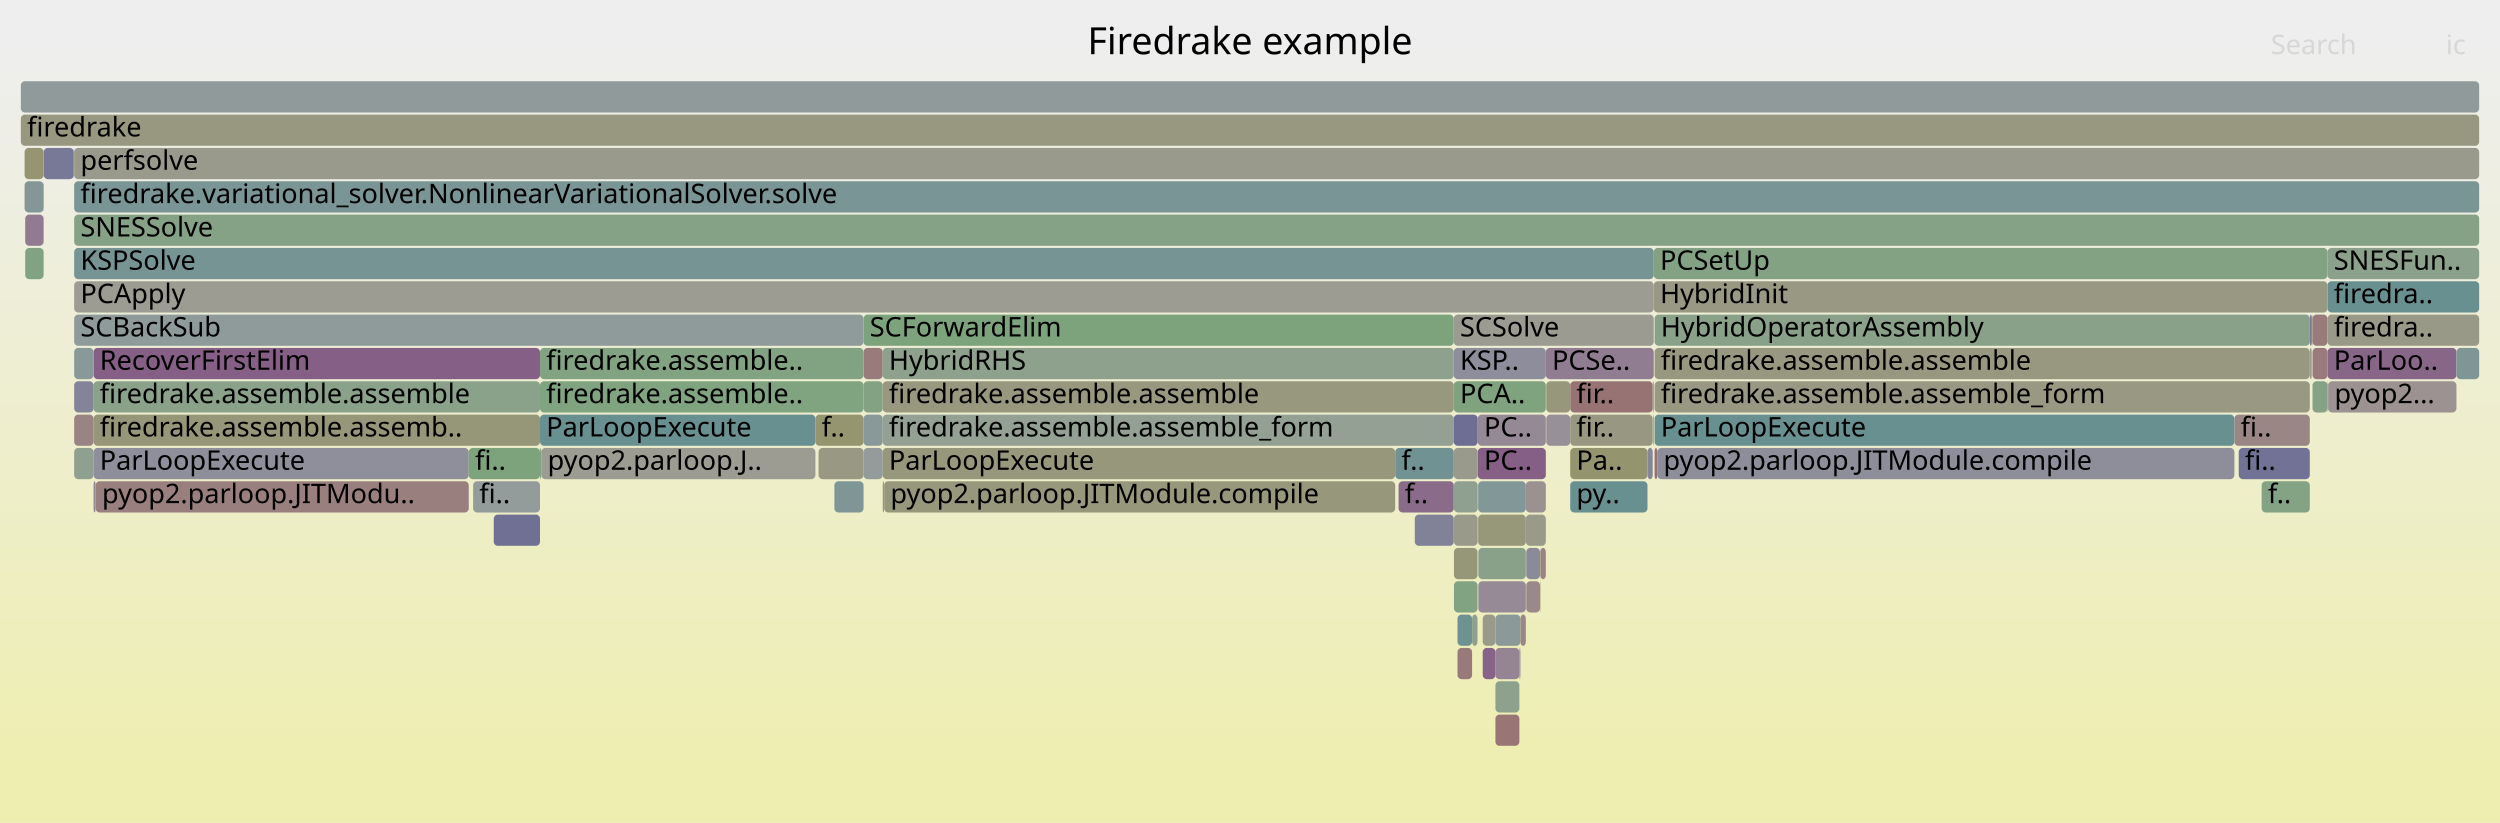
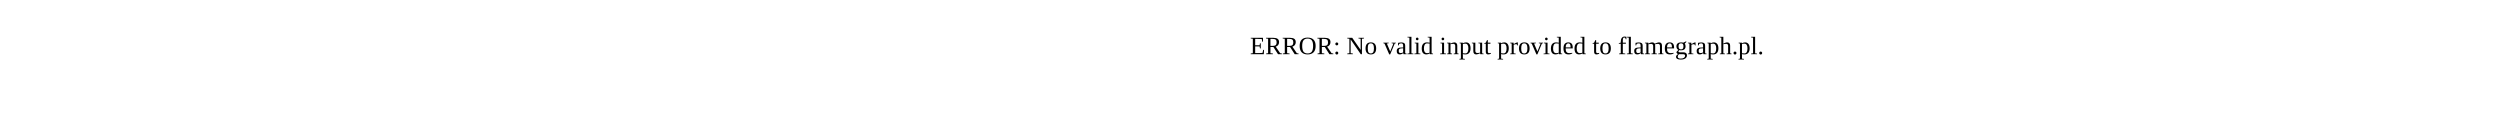
- <svg xmlns="http://www.w3.org/2000/svg" version="1.1" width="1200" height="395" viewBox="0 0 1200 395">
-   <defs>
-     <linearGradient id="background" y1="0" y2="1" x1="0" x2="0">
-       <stop stop-color="#eeeeee" offset="5%" />
-       <stop stop-color="#eeeeb0" offset="95%" />
-     </linearGradient>
-   </defs>
-   <style type="text/css">
- 	text { font-family:Verdana; font-size:13px; fill:rgb(0,0,0); }
- 	#search, #ignorecase { opacity:0.1; cursor:pointer; }
- 	#search:hover, #search.show, #ignorecase:hover, #ignorecase.show { opacity:1; }
- 	#subtitle { text-anchor:middle; font-color:rgb(160,160,160); }
- 	#title { text-anchor:middle; font-size:18px}
- 	#unzoom { cursor:pointer; }
- 	#frames &gt; *:hover { stroke:black; stroke-width:0.5; cursor:pointer; }
- 	.hide { display:none; }
- 	.parent { opacity:0.5; }
- </style>
-   <rect x="0.0" y="0" width="1200.0" height="395.0" fill="url(#background)" />
-   <text id="title" x="600.00" y="26">Firedrake example</text>
-   <text id="details" x="10.00" y="377"> </text>
-   <text id="unzoom" x="10.00" y="26" class="hide">Reset Zoom</text>
-   <text id="search" x="1090.00" y="26">Search</text>
-   <text id="ignorecase" x="1174.00" y="26">ic</text>
-   <text id="matched" x="1090.00" y="377"> </text>
-   <g id="frames">
-     <g>
-       <rect x="414.5" y="183" width="9.2" height="15.0" fill="rgb(130.505,162.476,130.505)" rx="2" ry="2" />
-       <text x="417.48" y="193.5" />
-     </g>
-     <g>
-       <rect x="739.4" y="263" width="2.6" height="15.0" fill="rgb(154.538,131.458,131.458)" rx="2" ry="2" />
-       <text x="742.39" y="273.5" />
-     </g>
-     <g>
-       <rect x="699.6" y="311" width="7.0" height="15.0" fill="rgb(153.273,121.762,121.762)" rx="2" ry="2" />
-       <text x="702.62" y="321.5" />
-     </g>
-     <g>
-       <rect x="697.9" y="231" width="11.4" height="15.0" fill="rgb(144.206,160.246,144.206)" rx="2" ry="2" />
-       <text x="700.93" y="241.5" />
-     </g>
-     <g>
-       <rect x="1117.2" y="119" width="72.8" height="15.0" fill="rgb(139.63,160.991,139.63)" rx="2" ry="2" />
-       <text x="1120.22" y="129.5">SNESFun..</text>
-     </g>
-     <g>
-       <rect x="790.8" y="215" width="2.5" height="15.0" fill="rgb(134.95,134.95,153.539)" rx="2" ry="2" />
-       <text x="793.77" y="225.5" />
-     </g>
-     <g>
-       <rect x="709.6" y="263" width="22.8" height="15.0" fill="rgb(136.629,161.479,136.629)" rx="2" ry="2" />
-       <text x="712.65" y="273.5" />
-     </g>
-     <g>
-       <rect x="259.2" y="199" width="132.2" height="15.0" fill="rgb(105.132,144.293,144.293)" rx="2" ry="2" />
-       <text x="262.19" y="209.5">ParLoopExecute</text>
-     </g>
-     <g>
-       <rect x="697.8" y="167" width="44.2" height="15.0" fill="rgb(140.845,140.845,154.68)" rx="2" ry="2" />
-       <text x="700.79" y="177.5">KSP..</text>
-     </g>
-     <g>
-       <rect x="414.5" y="167" width="9.2" height="15.0" fill="rgb(153.467,123.244,123.244)" rx="2" ry="2" />
-       <text x="417.48" y="177.5" />
-     </g>
-     <g>
-       <rect x="795.5" y="215" width="277.0" height="15.0" fill="rgb(142.373,142.373,154.975)" rx="2" ry="2" />
-       <text x="798.46" y="225.5">pyop2.parloop.JITModule.compile</text>
-     </g>
-     <g>
-       <rect x="729.8" y="295" width="2.6" height="15.0" fill="rgb(154.796,133.439,133.439)" rx="2" ry="2" />
-       <text x="732.75" y="305.5" />
-     </g>
-     <g>
-       <rect x="423.7" y="199" width="274.1" height="15.0" fill="rgb(146.631,159.851,146.631)" rx="2" ry="2" />
-       <text x="426.66" y="209.5">firedrake.assemble.assemble_form</text>
-     </g>
-     <g>
-       <rect x="1117.2" y="135" width="72.8" height="15.0" fill="rgb(104.707,144.183,144.183)" rx="2" ry="2" />
-       <text x="1120.22" y="145.5">firedra..</text>
-     </g>
-     <g>
-       <rect x="697.8" y="199" width="11.5" height="15.0" fill="rgb(109.976,109.976,148.705)" rx="2" ry="2" />
-       <text x="700.79" y="209.5" />
-     </g>
-     <g>
-       <rect x="732.4" y="231" width="9.6" height="15.0" fill="rgb(156.317,145.098,145.098)" rx="2" ry="2" />
-       <text x="735.37" y="241.5" />
-     </g>
-     <g>
-       <rect x="11.8" y="71" width="9.1" height="15.0" fill="rgb(148.854,148.854,113.676)" rx="2" ry="2" />
-       <text x="14.77" y="81.5" />
-     </g>
-     <g>
-       <rect x="709.2" y="247" width="0.1" height="15.0" fill="rgb(140.052,112.008,140.052)" rx="2" ry="2" />
-       <text x="712.20" y="257.5" />
-     </g>
-     <g>
-       <rect x="1117.5" y="183" width="61.6" height="15.0" fill="rgb(156.459,146.185,146.185)" rx="2" ry="2" />
-       <text x="1120.54" y="193.5">pyop2...</text>
-     </g>
-     <g>
-       <rect x="423.7" y="215" width="246.0" height="15.0" fill="rgb(150.74,150.74,122.819)" rx="2" ry="2" />
-       <text x="426.66" y="225.5">ParLoopExecute</text>
-     </g>
-     <g>
-       <rect x="709.3" y="215" width="32.7" height="15.0" fill="rgb(133.492,95.197,133.492)" rx="2" ry="2" />
-       <text x="712.32" y="225.5">PC..</text>
-     </g>
-     <g>
-       <rect x="732.4" y="247" width="9.6" height="15.0" fill="rgb(153.85,153.85,137.89)" rx="2" ry="2" />
-       <text x="735.37" y="257.5" />
-     </g>
-     <g>
-       <rect x="227.1" y="231" width="32.1" height="15.0" fill="rgb(146.778,155.091,155.091)" rx="2" ry="2" />
-       <text x="230.07" y="241.5">fi..</text>
-     </g>
-     <g>
-       <rect x="699.6" y="295" width="7.0" height="15.0" fill="rgb(109.965,145.547,145.547)" rx="2" ry="2" />
-       <text x="702.62" y="305.5" />
-     </g>
-     <g>
-       <rect x="794.2" y="151" width="314.5" height="15.0" fill="rgb(137.21,161.384,137.21)" rx="2" ry="2" />
-       <text x="797.18" y="161.5">HybridOperatorAssembly</text>
-     </g>
-     <g>
-       <rect x="739.2" y="263" width="0.2" height="15.0" fill="rgb(151.59,151.59,126.936)" rx="2" ry="2" />
-       <text x="742.17" y="273.5" />
-     </g>
-     <g>
-       <rect x="35.4" y="71" width="0.2" height="15.0" fill="rgb(147.967,147.967,109.376)" rx="2" ry="2" />
-       <text x="38.43" y="81.5" />
-     </g>
-     <g>
-       <rect x="44.9" y="167" width="214.3" height="15.0" fill="rgb(133.54,95.321,133.54)" rx="2" ry="2" />
-       <text x="47.87" y="177.5">RecoverFirstElim</text>
-     </g>
-     <g>
-       <rect x="21.0" y="71" width="14.4" height="15.0" fill="rgb(119.59,119.59,150.566)" rx="2" ry="2" />
-       <text x="24.02" y="81.5" />
-     </g>
-     <g>
-       <rect x="697.9" y="263" width="11.3" height="15.0" fill="rgb(150.39,150.39,121.123)" rx="2" ry="2" />
-       <text x="700.93" y="273.5" />
-     </g>
-     <g>
-       <rect x="793.8" y="119" width="323.4" height="15.0" fill="rgb(130.948,162.404,130.948)" rx="2" ry="2" />
-       <text x="796.81" y="129.5">PCSetUp</text>
-     </g>
-     <g>
-       <rect x="400.5" y="231" width="14.0" height="15.0" fill="rgb(126.104,149.731,149.731)" rx="2" ry="2" />
-       <text x="403.53" y="241.5" />
-     </g>
-     <g>
-       <rect x="35.6" y="103" width="1154.4" height="15.0" fill="rgb(133.66,161.962,133.66)" rx="2" ry="2" />
-       <text x="38.61" y="113.5">SNESSolve</text>
-     </g>
-     <g>
-       <rect x="35.6" y="71" width="1154.4" height="15.0" fill="rgb(154.31,154.31,140.119)" rx="2" ry="2" />
-       <text x="38.61" y="81.5">perfsolve</text>
-     </g>
-     <g>
-       <rect x="1108.7" y="151" width="1.0" height="15.0" fill="rgb(121.509,121.509,150.937)" rx="2" ry="2" />
-       <text x="1111.74" y="161.5" />
-     </g>
-     <g>
-       <rect x="1109.7" y="151" width="0.3" height="15.0" fill="rgb(151.36,151.36,125.819)" rx="2" ry="2" />
-       <text x="1112.70" y="161.5" />
-     </g>
-     <g>
-       <rect x="1085.6" y="231" width="23.1" height="15.0" fill="rgb(131.928,162.244,131.928)" rx="2" ry="2" />
-       <text x="1088.61" y="241.5">f..</text>
-     </g>
-     <g>
-       <rect x="414.5" y="151" width="283.3" height="15.0" fill="rgb(124.932,163.383,124.932)" rx="2" ry="2" />
-       <text x="417.48" y="161.5">SCForwardElim</text>
-     </g>
-     <g>
-       <rect x="1110.0" y="151" width="7.2" height="15.0" fill="rgb(153.388,122.644,122.644)" rx="2" ry="2" />
-       <text x="1112.99" y="161.5" />
-     </g>
-     <g>
-       <rect x="709.5" y="231" width="22.9" height="15.0" fill="rgb(129.622,150.643,150.643)" rx="2" ry="2" />
-       <text x="712.46" y="241.5" />
-     </g>
-     <g>
-       <rect x="729.3" y="311" width="0.5" height="15.0" fill="rgb(138.486,138.486,154.223)" rx="2" ry="2" />
-       <text x="732.26" y="321.5" />
-     </g>
-     <g>
-       <rect x="753.7" y="183" width="39.6" height="15.0" fill="rgb(152.447,115.431,115.431)" rx="2" ry="2" />
-       <text x="756.67" y="193.5">fir..</text>
-     </g>
-     <g>
-       <rect x="44.9" y="183" width="214.3" height="15.0" fill="rgb(137.87,161.277,137.87)" rx="2" ry="2" />
-       <text x="47.87" y="193.5">firedrake.assemble.assemble</text>
-     </g>
-     <g>
-       <rect x="1117.4" y="183" width="0.1" height="15.0" fill="rgb(139.364,161.034,139.364)" rx="2" ry="2" />
-       <text x="1120.38" y="193.5" />
-     </g>
-     <g>
-       <rect x="12.1" y="119" width="8.8" height="15.0" fill="rgb(129.538,162.633,129.538)" rx="2" ry="2" />
-       <text x="15.07" y="129.5" />
-     </g>
-     <g>
-       <rect x="259.2" y="215" width="0.6" height="15.0" fill="rgb(127.604,162.948,127.604)" rx="2" ry="2" />
-       <text x="262.19" y="225.5" />
-     </g>
-     <g>
-       <rect x="10.0" y="55" width="1180.0" height="15.0" fill="rgb(152.015,152.015,128.995)" rx="2" ry="2" />
-       <text x="13.00" y="65.5">firedrake</text>
-     </g>
-     <g>
-       <rect x="1117.2" y="183" width="0.2" height="15.0" fill="rgb(150.752,150.752,122.875)" rx="2" ry="2" />
-       <text x="1120.22" y="193.5" />
-     </g>
-     <g>
-       <rect x="414.5" y="199" width="9.2" height="15.0" fill="rgb(136.554,152.44,152.44)" rx="2" ry="2" />
-       <text x="417.48" y="209.5" />
-     </g>
-     <g>
-       <rect x="742.0" y="167" width="51.8" height="15.0" fill="rgb(145.214,125.236,145.214)" rx="2" ry="2" />
-       <text x="744.98" y="177.5">PCSe..</text>
-     </g>
-     <g>
-       <rect x="794.2" y="183" width="314.5" height="15.0" fill="rgb(152.391,152.391,130.816)" rx="2" ry="2" />
-       <text x="797.18" y="193.5">firedrake.assemble.assemble_form</text>
-     </g>
-     <g>
-       <rect x="753.7" y="215" width="37.1" height="15.0" fill="rgb(148.098,148.098,110.011)" rx="2" ry="2" />
-       <text x="756.67" y="225.5">Pa..</text>
-     </g>
-     <g>
-       <rect x="739.2" y="279" width="0.2" height="15.0" fill="rgb(152.227,152.227,130.023)" rx="2" ry="2" />
-       <text x="742.17" y="289.5" />
-     </g>
-     <g>
-       <rect x="44.9" y="199" width="214.3" height="15.0" fill="rgb(150.192,150.192,120.16)" rx="2" ry="2" />
-       <text x="47.87" y="209.5">firedrake.assemble.assemb..</text>
-     </g>
-     <g>
-       <rect x="259.8" y="215" width="131.6" height="15.0" fill="rgb(155.608,155.608,146.407)" rx="2" ry="2" />
-       <text x="262.83" y="225.5">pyop2.parloop.J..</text>
-     </g>
-     <g>
-       <rect x="679.1" y="247" width="18.7" height="15.0" fill="rgb(129.135,129.135,152.413)" rx="2" ry="2" />
-       <text x="682.08" y="257.5" />
-     </g>
-     <g>
-       <rect x="423.7" y="167" width="274.1" height="15.0" fill="rgb(141.281,160.722,141.281)" rx="2" ry="2" />
-       <text x="426.66" y="177.5">HybridRHS</text>
-     </g>
-     <g>
-       <rect x="794.2" y="167" width="314.5" height="15.0" fill="rgb(151.861,151.861,128.251)" rx="2" ry="2" />
-       <text x="797.18" y="177.5">firedrake.assemble.assemble</text>
-     </g>
-     <g>
-       <rect x="1117.2" y="167" width="61.9" height="15.0" fill="rgb(136.173,102.069,136.173)" rx="2" ry="2" />
-       <text x="1120.22" y="177.5">ParLoo..</text>
-     </g>
-     <g>
-       <rect x="35.6" y="215" width="9.3" height="15.0" fill="rgb(143.754,160.319,143.754)" rx="2" ry="2" />
-       <text x="38.61" y="225.5" />
-     </g>
-     <g>
-       <rect x="711.7" y="295" width="6.1" height="15.0" fill="rgb(154.125,154.125,139.222)" rx="2" ry="2" />
-       <text x="714.69" y="305.5" />
-     </g>
-     <g>
-       <rect x="1110.0" y="167" width="7.2" height="15.0" fill="rgb(153.394,122.684,122.684)" rx="2" ry="2" />
-       <text x="1112.99" y="177.5" />
-     </g>
-     <g>
-       <rect x="697.8" y="183" width="44.2" height="15.0" fill="rgb(126.031,163.204,126.031)" rx="2" ry="2" />
-       <text x="700.79" y="193.5">PCA..</text>
-     </g>
-     <g>
-       <rect x="44.9" y="215" width="180.1" height="15.0" fill="rgb(142.934,142.934,155.084)" rx="2" ry="2" />
-       <text x="47.87" y="225.5">ParLoopExecute</text>
-     </g>
-     <g>
-       <rect x="237.0" y="247" width="22.2" height="15.0" fill="rgb(111.583,111.583,149.016)" rx="2" ry="2" />
-       <text x="239.98" y="257.5" />
-     </g>
-     <g>
-       <rect x="12.1" y="103" width="8.8" height="15.0" fill="rgb(144.229,122.711,144.229)" rx="2" ry="2" />
-       <text x="15.07" y="113.5" />
-     </g>
-     <g>
-       <rect x="391.4" y="199" width="23.1" height="15.0" fill="rgb(148.518,148.518,112.051)" rx="2" ry="2" />
-       <text x="394.40" y="209.5">f..</text>
-     </g>
-     <g>
-       <rect x="717.8" y="311" width="11.5" height="15.0" fill="rgb(147.875,132.055,147.875)" rx="2" ry="2" />
-       <text x="720.85" y="321.5" />
-     </g>
-     <g>
-       <rect x="259.2" y="183" width="155.3" height="15.0" fill="rgb(128.315,162.833,128.315)" rx="2" ry="2" />
-       <text x="262.19" y="193.5">firedrake.assemble..</text>
-     </g>
-     <g>
-       <rect x="1109.5" y="167" width="0.2" height="15.0" fill="rgb(141.397,115.456,141.397)" rx="2" ry="2" />
-       <text x="1112.52" y="177.5" />
-     </g>
-     <g>
-       <rect x="20.9" y="87" width="0.1" height="15.0" fill="rgb(112.989,112.989,149.288)" rx="2" ry="2" />
-       <text x="23.90" y="97.5" />
-     </g>
-     <g>
-       <rect x="20.9" y="119" width="0.1" height="15.0" fill="rgb(140.691,160.818,140.691)" rx="2" ry="2" />
-       <text x="23.90" y="129.5" />
-     </g>
-     <g>
-       <rect x="671.3" y="231" width="26.5" height="15.0" fill="rgb(138.334,107.607,138.334)" rx="2" ry="2" />
-       <text x="674.31" y="241.5">f..</text>
-     </g>
-     <g>
-       <rect x="742.2" y="183" width="11.5" height="15.0" fill="rgb(150.762,150.762,122.925)" rx="2" ry="2" />
-       <text x="745.18" y="193.5" />
-     </g>
-     <g>
-       <rect x="35.6" y="183" width="9.3" height="15.0" fill="rgb(131.921,131.921,152.953)" rx="2" ry="2" />
-       <text x="38.61" y="193.5" />
-     </g>
-     <g>
-       <rect x="732.6" y="263" width="6.6" height="15.0" fill="rgb(138.273,138.273,154.182)" rx="2" ry="2" />
-       <text x="735.60" y="273.5" />
-     </g>
-     <g>
-       <rect x="10.0" y="39" width="1180.0" height="15.0" fill="rgb(143.576,154.26,154.26)" rx="2" ry="2" />
-       <text x="13.00" y="49.5" />
-     </g>
-     <g>
-       <rect x="697.8" y="151" width="96.0" height="15.0" fill="rgb(155.243,155.243,144.64)" rx="2" ry="2" />
-       <text x="700.79" y="161.5">SCSolve</text>
-     </g>
-     <g>
-       <rect x="1074.6" y="215" width="34.1" height="15.0" fill="rgb(114.126,114.126,149.508)" rx="2" ry="2" />
-       <text x="1077.57" y="225.5">fi..</text>
-     </g>
-     <g>
-       <rect x="414.5" y="215" width="9.2" height="15.0" fill="rgb(146.786,155.093,155.093)" rx="2" ry="2" />
-       <text x="417.48" y="225.5" />
-     </g>
-     <g>
-       <rect x="35.6" y="87" width="1154.4" height="15.0" fill="rgb(122.311,148.747,148.747)" rx="2" ry="2" />
-       <text x="38.61" y="97.5">firedrake.variational_solver.NonlinearVariationalSolver.solve</text>
-     </g>
-     <g>
-       <rect x="794.2" y="215" width="1.3" height="15.0" fill="rgb(152.116,112.893,112.893)" rx="2" ry="2" />
-       <text x="797.18" y="225.5" />
-     </g>
-     <g>
-       <rect x="11.8" y="87" width="9.1" height="15.0" fill="rgb(132.459,151.378,151.378)" rx="2" ry="2" />
-       <text x="14.77" y="97.5" />
-     </g>
-     <g>
-       <rect x="35.6" y="119" width="758.2" height="15.0" fill="rgb(117.961,147.62,147.62)" rx="2" ry="2" />
-       <text x="38.61" y="129.5">KSPSolve</text>
-     </g>
-     <g>
-       <rect x="225.0" y="215" width="34.2" height="15.0" fill="rgb(124.723,163.417,124.723)" rx="2" ry="2" />
-       <text x="228.04" y="225.5">fi..</text>
-     </g>
-     <g>
-       <rect x="20.9" y="71" width="0.1" height="15.0" fill="rgb(148.481,148.481,111.87)" rx="2" ry="2" />
-       <text x="23.90" y="81.5" />
-     </g>
-     <g>
-       <rect x="793.3" y="183" width="0.5" height="15.0" fill="rgb(155.761,140.833,140.833)" rx="2" ry="2" />
-       <text x="796.29" y="193.5" />
-     </g>
-     <g>
-       <rect x="1117.2" y="151" width="72.8" height="15.0" fill="rgb(153.314,153.314,135.291)" rx="2" ry="2" />
-       <text x="1120.22" y="161.5">firedra..</text>
-     </g>
-     <g>
-       <rect x="742.2" y="199" width="11.5" height="15.0" fill="rgb(152.452,143.782,152.452)" rx="2" ry="2" />
-       <text x="745.18" y="209.5" />
-     </g>
-     <g>
-       <rect x="20.9" y="103" width="0.1" height="15.0" fill="rgb(139.719,139.719,154.462)" rx="2" ry="2" />
-       <text x="23.90" y="113.5" />
-     </g>
-     <g>
-       <rect x="706.6" y="295" width="2.6" height="15.0" fill="rgb(143.764,160.317,143.764)" rx="2" ry="2" />
-       <text x="709.60" y="305.5" />
-     </g>
-     <g>
-       <rect x="424.4" y="231" width="245.3" height="15.0" fill="rgb(150.793,150.793,123.074)" rx="2" ry="2" />
-       <text x="427.40" y="241.5">pyop2.parloop.JITModule.compile</text>
-     </g>
-     <g>
-       <rect x="423.7" y="183" width="274.1" height="15.0" fill="rgb(151.653,151.653,127.244)" rx="2" ry="2" />
-       <text x="426.66" y="193.5">firedrake.assemble.assemble</text>
-     </g>
-     <g>
-       <rect x="35.6" y="167" width="9.3" height="15.0" fill="rgb(136.894,152.528,152.528)" rx="2" ry="2" />
-       <text x="38.61" y="177.5" />
-     </g>
-     <g>
-       <rect x="709.3" y="199" width="32.7" height="15.0" fill="rgb(149.894,137.227,149.894)" rx="2" ry="2" />
-       <text x="712.32" y="209.5">PC..</text>
-     </g>
-     <g>
-       <rect x="753.7" y="231" width="37.1" height="15.0" fill="rgb(105.286,144.333,144.333)" rx="2" ry="2" />
-       <text x="756.67" y="241.5">py..</text>
-     </g>
-     <g>
-       <rect x="423.7" y="231" width="0.7" height="15.0" fill="rgb(152.637,152.637,132.012)" rx="2" ry="2" />
-       <text x="426.66" y="241.5" />
-     </g>
-     <g>
-       <rect x="259.2" y="167" width="155.3" height="15.0" fill="rgb(129.793,162.592,129.793)" rx="2" ry="2" />
-       <text x="262.19" y="177.5">firedrake.assemble..</text>
-     </g>
-     <g>
-       <rect x="709.6" y="279" width="22.8" height="15.0" fill="rgb(150.103,137.764,150.103)" rx="2" ry="2" />
-       <text x="712.65" y="289.5" />
-     </g>
-     <g>
-       <rect x="717.8" y="343" width="11.5" height="15.0" fill="rgb(152.691,117.298,117.298)" rx="2" ry="2" />
-       <text x="720.85" y="353.5" />
-     </g>
-     <g>
-       <rect x="1072.5" y="199" width="36.2" height="15.0" fill="rgb(154.875,134.045,134.045)" rx="2" ry="2" />
-       <text x="1075.50" y="209.5">fi..</text>
-     </g>
-     <g>
-       <rect x="709.5" y="247" width="22.9" height="15.0" fill="rgb(150.621,150.621,122.24)" rx="2" ry="2" />
-       <text x="712.46" y="257.5" />
-     </g>
-     <g>
-       <rect x="717.8" y="327" width="11.5" height="15.0" fill="rgb(141.487,160.688,141.487)" rx="2" ry="2" />
-       <text x="720.85" y="337.5" />
-     </g>
-     <g>
-       <rect x="794.2" y="199" width="278.3" height="15.0" fill="rgb(105.249,144.324,144.324)" rx="2" ry="2" />
-       <text x="797.18" y="209.5">ParLoopExecute</text>
-     </g>
-     <g>
-       <rect x="793.8" y="135" width="323.4" height="15.0" fill="rgb(152.355,152.355,130.643)" rx="2" ry="2" />
-       <text x="796.81" y="145.5">HybridInit</text>
-     </g>
-     <g>
-       <rect x="697.9" y="279" width="11.3" height="15.0" fill="rgb(129.235,162.683,129.235)" rx="2" ry="2" />
-       <text x="700.93" y="289.5" />
-     </g>
-     <g>
-       <rect x="697.8" y="215" width="11.5" height="15.0" fill="rgb(154.335,154.335,140.24)" rx="2" ry="2" />
-       <text x="700.79" y="225.5" />
-     </g>
-     <g>
-       <rect x="697.9" y="247" width="11.3" height="15.0" fill="rgb(153.973,153.973,138.484)" rx="2" ry="2" />
-       <text x="700.93" y="257.5" />
-     </g>
-     <g>
-       <rect x="717.8" y="295" width="12.0" height="15.0" fill="rgb(138.569,152.962,152.962)" rx="2" ry="2" />
-       <text x="720.85" y="305.5" />
-     </g>
-     <g>
-       <rect x="711.7" y="311" width="6.1" height="15.0" fill="rgb(134.822,98.606,134.822)" rx="2" ry="2" />
-       <text x="714.69" y="321.5" />
-     </g>
-     <g>
-       <rect x="732.6" y="279" width="6.6" height="15.0" fill="rgb(155.234,136.796,136.796)" rx="2" ry="2" />
-       <text x="735.60" y="289.5" />
-     </g>
-     <g>
-       <rect x="669.7" y="215" width="28.1" height="15.0" fill="rgb(111.696,145.995,145.995)" rx="2" ry="2" />
-       <text x="672.69" y="225.5">f..</text>
-     </g>
-     <g>
-       <rect x="45.9" y="231" width="179.1" height="15.0" fill="rgb(153.923,126.747,126.747)" rx="2" ry="2" />
-       <text x="48.94" y="241.5">pyop2.parloop.JITModu..</text>
-     </g>
-     <g>
-       <rect x="392.9" y="215" width="21.6" height="15.0" fill="rgb(152.449,152.449,131.1)" rx="2" ry="2" />
-       <text x="395.86" y="225.5" />
-     </g>
-     <g>
-       <rect x="793.5" y="199" width="0.3" height="15.0" fill="rgb(153.751,125.421,125.421)" rx="2" ry="2" />
-       <text x="796.53" y="209.5" />
-     </g>
-     <g>
-       <rect x="1110.0" y="183" width="7.2" height="15.0" fill="rgb(133.307,162.02,133.307)" rx="2" ry="2" />
-       <text x="1112.99" y="193.5" />
-     </g>
-     <g>
-       <rect x="35.6" y="199" width="9.3" height="15.0" fill="rgb(154.466,130.908,130.908)" rx="2" ry="2" />
-       <text x="38.61" y="209.5" />
-     </g>
-     <g>
-       <rect x="1179.1" y="167" width="10.9" height="15.0" fill="rgb(126.644,149.871,149.871)" rx="2" ry="2" />
-       <text x="1182.05" y="177.5" />
-     </g>
-     <g>
-       <rect x="753.7" y="199" width="39.6" height="15.0" fill="rgb(152.298,152.298,130.369)" rx="2" ry="2" />
-       <text x="756.67" y="209.5">fir..</text>
-     </g>
-     <g>
-       <rect x="697.8" y="231" width="0.1" height="15.0" fill="rgb(134.492,161.827,134.492)" rx="2" ry="2" />
-       <text x="700.79" y="241.5" />
-     </g>
-     <g>
-       <rect x="44.9" y="231" width="1.0" height="15.0" fill="rgb(150.338,138.366,150.338)" rx="2" ry="2" />
-       <text x="47.87" y="241.5" />
-     </g>
-     <g>
-       <rect x="1108.7" y="167" width="0.8" height="15.0" fill="rgb(155.894,155.894,147.793)" rx="2" ry="2" />
-       <text x="1111.74" y="177.5" />
-     </g>
-     <g>
-       <rect x="35.6" y="151" width="378.9" height="15.0" fill="rgb(143.244,154.174,154.174)" rx="2" ry="2" />
-       <text x="38.61" y="161.5">SCBackSub</text>
-     </g>
-     <g>
-       <rect x="35.6" y="135" width="758.2" height="15.0" fill="rgb(155.829,155.829,147.481)" rx="2" ry="2" />
-       <text x="38.61" y="145.5">PCApply</text>
-     </g>
-   </g>
+ <svg xmlns="http://www.w3.org/2000/svg" version="1.1" width="1200" height="65" viewBox="0 0 1200 65">
+   <text x="600.00" y="26">ERROR: No valid input provided to flamegraph.pl.</text>
</svg>
